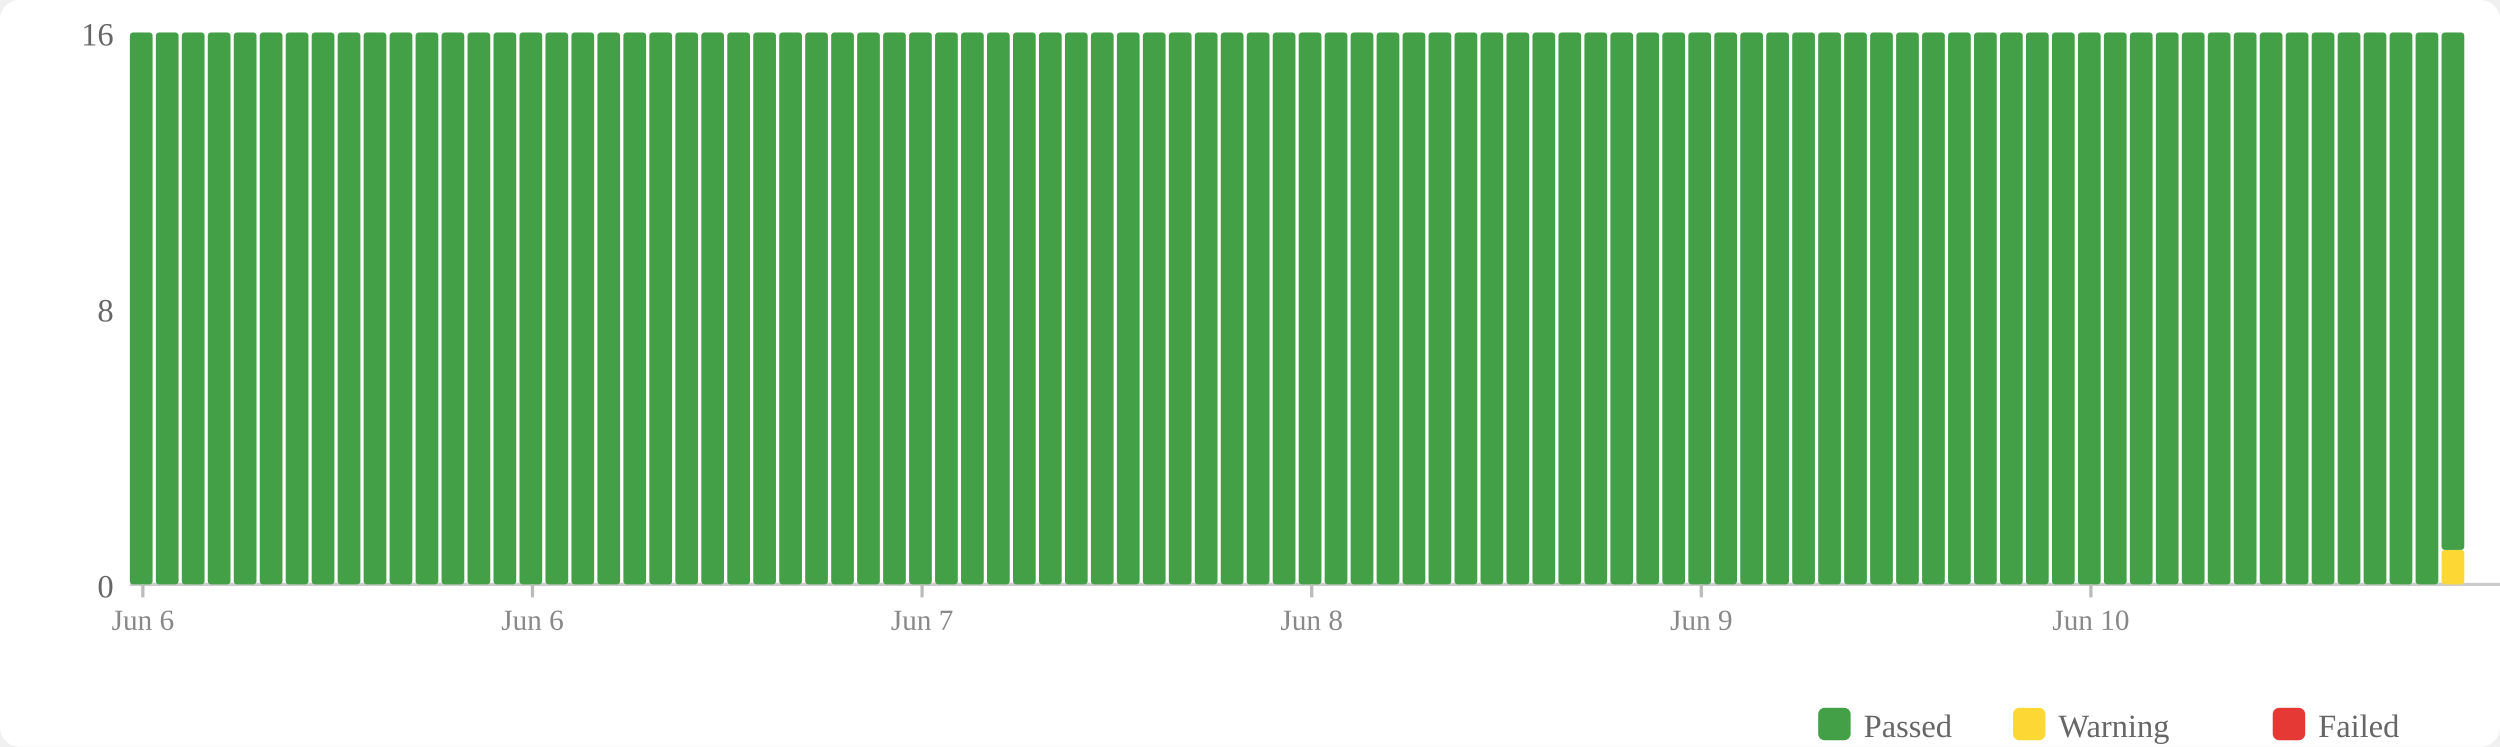
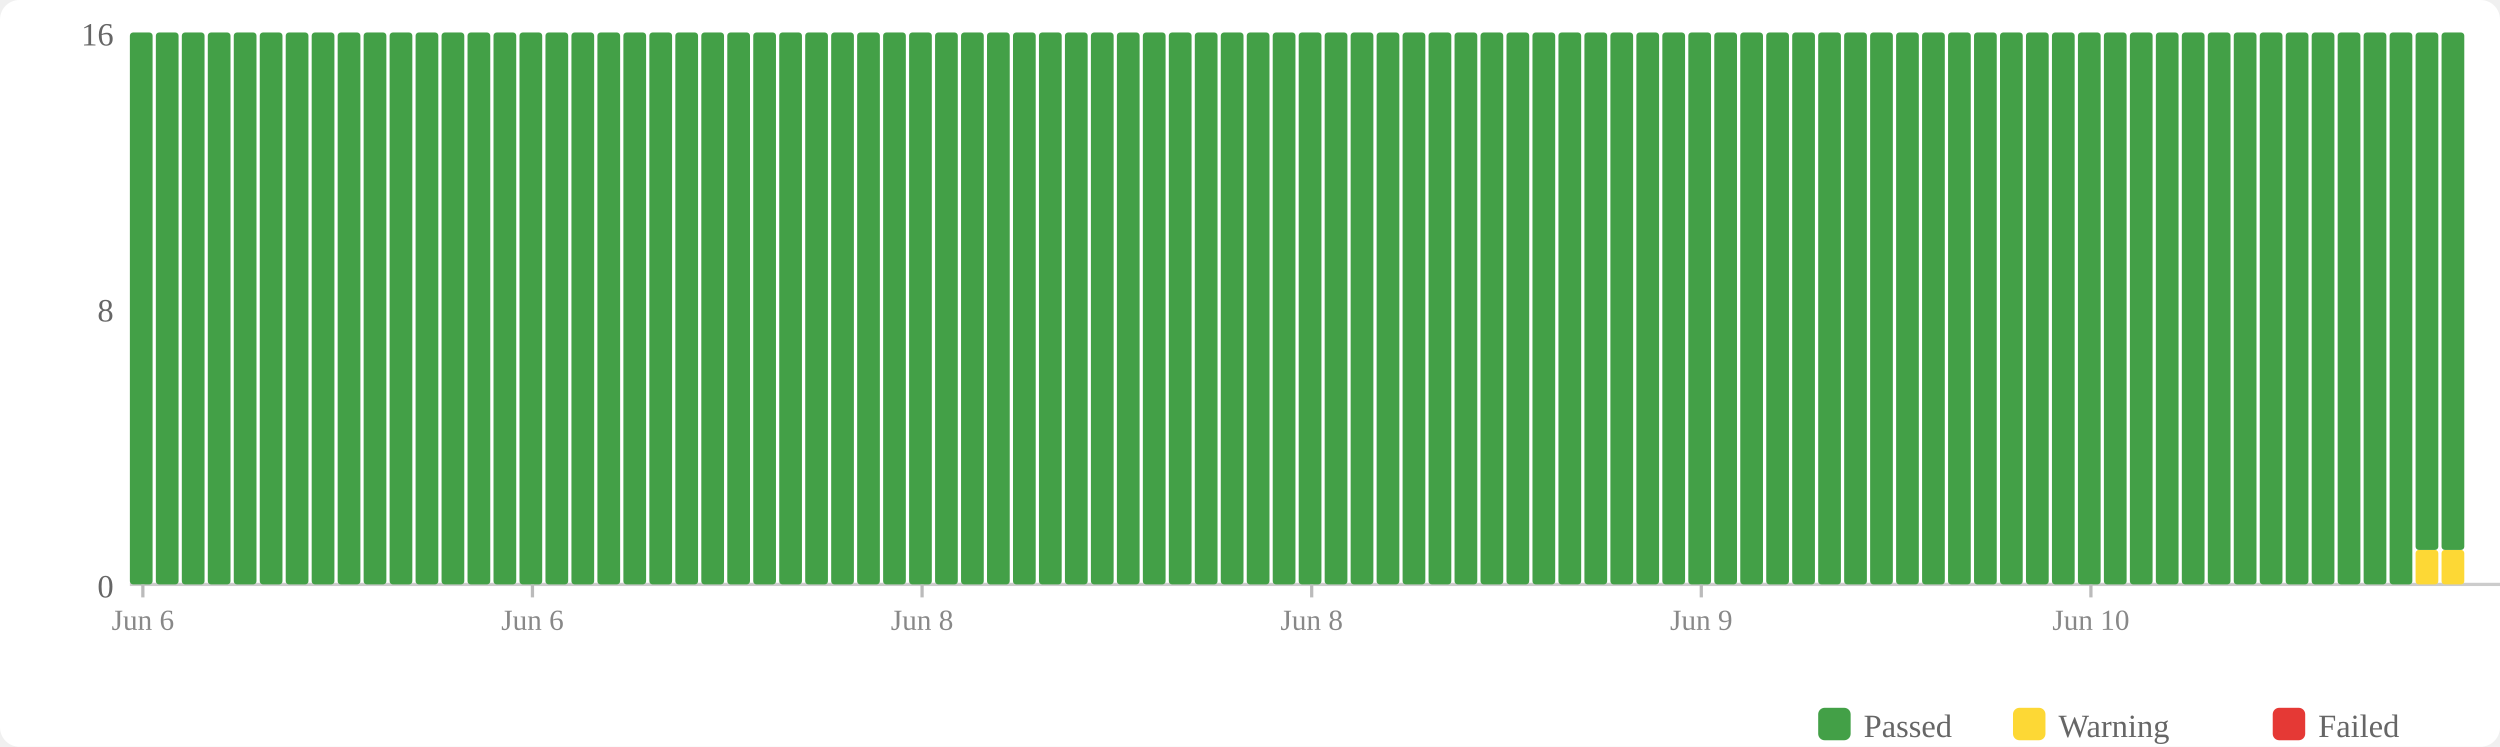
<svg xmlns="http://www.w3.org/2000/svg" width="770" height="230" viewBox="0 0 770 230">
  <rect width="770" height="230" fill="#fff" rx="6" />
  <rect x="560" y="218" width="10" height="10" fill="#43a047" rx="2" />
  <text x="574" y="227" font-size="10" fill="#666">Passed</text>
  <rect x="620" y="218" width="10" height="10" fill="#fdd835" rx="2" />
  <text x="634" y="227" font-size="10" fill="#666">Warning</text>
  <rect x="700" y="218" width="10" height="10" fill="#e53935" rx="2" />
  <text x="714" y="227" font-size="10" fill="#666">Failed</text>
  <text x="35" y="184" text-anchor="end" font-size="10" fill="#666">0</text>
  <text x="35" y="99" text-anchor="end" font-size="10" fill="#666">8</text>
  <text x="35" y="14" text-anchor="end" font-size="10" fill="#666">16</text>
  <line x1="40" y1="180" x2="770" y2="180" stroke="#ccc" stroke-width="1" />
  <rect x="40" y="10" width="7" height="170" fill="#43a047" rx="1" />
  <rect x="48" y="10" width="7" height="170" fill="#43a047" rx="1" />
  <rect x="56" y="10" width="7" height="170" fill="#43a047" rx="1" />
  <rect x="64" y="10" width="7" height="170" fill="#43a047" rx="1" />
  <rect x="72" y="10" width="7" height="170" fill="#43a047" rx="1" />
  <rect x="80" y="10" width="7" height="170" fill="#43a047" rx="1" />
  <rect x="88" y="10" width="7" height="170" fill="#43a047" rx="1" />
  <rect x="96" y="10" width="7" height="170" fill="#43a047" rx="1" />
  <rect x="104" y="10" width="7" height="170" fill="#43a047" rx="1" />
  <rect x="112" y="10" width="7" height="170" fill="#43a047" rx="1" />
  <rect x="120" y="10" width="7" height="170" fill="#43a047" rx="1" />
  <rect x="128" y="10" width="7" height="170" fill="#43a047" rx="1" />
  <rect x="136" y="10" width="7" height="170" fill="#43a047" rx="1" />
  <rect x="144" y="10" width="7" height="170" fill="#43a047" rx="1" />
  <rect x="152" y="10" width="7" height="170" fill="#43a047" rx="1" />
  <rect x="160" y="10" width="7" height="170" fill="#43a047" rx="1" />
  <rect x="168" y="10" width="7" height="170" fill="#43a047" rx="1" />
  <rect x="176" y="10" width="7" height="170" fill="#43a047" rx="1" />
  <rect x="184" y="10" width="7" height="170" fill="#43a047" rx="1" />
  <rect x="192" y="10" width="7" height="170" fill="#43a047" rx="1" />
  <rect x="200" y="10" width="7" height="170" fill="#43a047" rx="1" />
  <rect x="208" y="10" width="7" height="170" fill="#43a047" rx="1" />
  <rect x="216" y="10" width="7" height="170" fill="#43a047" rx="1" />
  <rect x="224" y="10" width="7" height="170" fill="#43a047" rx="1" />
  <rect x="232" y="10" width="7" height="170" fill="#43a047" rx="1" />
  <rect x="240" y="10" width="7" height="170" fill="#43a047" rx="1" />
  <rect x="248" y="10" width="7" height="170" fill="#43a047" rx="1" />
  <rect x="256" y="10" width="7" height="170" fill="#43a047" rx="1" />
  <rect x="264" y="10" width="7" height="170" fill="#43a047" rx="1" />
  <rect x="272" y="10" width="7" height="170" fill="#43a047" rx="1" />
  <rect x="280" y="10" width="7" height="170" fill="#43a047" rx="1" />
  <rect x="288" y="10" width="7" height="170" fill="#43a047" rx="1" />
  <rect x="296" y="10" width="7" height="170" fill="#43a047" rx="1" />
  <rect x="304" y="10" width="7" height="170" fill="#43a047" rx="1" />
  <rect x="312" y="10" width="7" height="170" fill="#43a047" rx="1" />
  <rect x="320" y="10" width="7" height="170" fill="#43a047" rx="1" />
  <rect x="328" y="10" width="7" height="170" fill="#43a047" rx="1" />
  <rect x="336" y="10" width="7" height="170" fill="#43a047" rx="1" />
  <rect x="344" y="10" width="7" height="170" fill="#43a047" rx="1" />
  <rect x="352" y="10" width="7" height="170" fill="#43a047" rx="1" />
  <rect x="360" y="10" width="7" height="170" fill="#43a047" rx="1" />
  <rect x="368" y="10" width="7" height="170" fill="#43a047" rx="1" />
  <rect x="376" y="10" width="7" height="170" fill="#43a047" rx="1" />
  <rect x="384" y="10" width="7" height="170" fill="#43a047" rx="1" />
  <rect x="392" y="10" width="7" height="170" fill="#43a047" rx="1" />
  <rect x="400" y="10" width="7" height="170" fill="#43a047" rx="1" />
  <rect x="408" y="10" width="7" height="170" fill="#43a047" rx="1" />
  <rect x="416" y="10" width="7" height="170" fill="#43a047" rx="1" />
  <rect x="424" y="10" width="7" height="170" fill="#43a047" rx="1" />
  <rect x="432" y="10" width="7" height="170" fill="#43a047" rx="1" />
  <rect x="440" y="10" width="7" height="170" fill="#43a047" rx="1" />
  <rect x="448" y="10" width="7" height="170" fill="#43a047" rx="1" />
  <rect x="456" y="10" width="7" height="170" fill="#43a047" rx="1" />
  <rect x="464" y="10" width="7" height="170" fill="#43a047" rx="1" />
  <rect x="472" y="10" width="7" height="170" fill="#43a047" rx="1" />
  <rect x="480" y="10" width="7" height="170" fill="#43a047" rx="1" />
  <rect x="488" y="10" width="7" height="170" fill="#43a047" rx="1" />
  <rect x="496" y="10" width="7" height="170" fill="#43a047" rx="1" />
  <rect x="504" y="10" width="7" height="170" fill="#43a047" rx="1" />
  <rect x="512" y="10" width="7" height="170" fill="#43a047" rx="1" />
  <rect x="520" y="10" width="7" height="170" fill="#43a047" rx="1" />
  <rect x="528" y="10" width="7" height="170" fill="#43a047" rx="1" />
  <rect x="536" y="10" width="7" height="170" fill="#43a047" rx="1" />
  <rect x="544" y="10" width="7" height="170" fill="#43a047" rx="1" />
  <rect x="552" y="10" width="7" height="170" fill="#43a047" rx="1" />
  <rect x="560" y="10" width="7" height="170" fill="#43a047" rx="1" />
  <rect x="568" y="10" width="7" height="170" fill="#43a047" rx="1" />
  <rect x="576" y="10" width="7" height="170" fill="#43a047" rx="1" />
  <rect x="584" y="10" width="7" height="170" fill="#43a047" rx="1" />
  <rect x="592" y="10" width="7" height="170" fill="#43a047" rx="1" />
  <rect x="600" y="10" width="7" height="170" fill="#43a047" rx="1" />
  <rect x="608" y="10" width="7" height="170" fill="#43a047" rx="1" />
  <rect x="616" y="10" width="7" height="170" fill="#43a047" rx="1" />
  <rect x="624" y="10" width="7" height="170" fill="#43a047" rx="1" />
  <rect x="632" y="10" width="7" height="170" fill="#43a047" rx="1" />
  <rect x="640" y="10" width="7" height="170" fill="#43a047" rx="1" />
  <rect x="648" y="10" width="7" height="170" fill="#43a047" rx="1" />
  <rect x="656" y="10" width="7" height="170" fill="#43a047" rx="1" />
  <rect x="664" y="10" width="7" height="170" fill="#43a047" rx="1" />
  <rect x="672" y="10" width="7" height="170" fill="#43a047" rx="1" />
  <rect x="680" y="10" width="7" height="170" fill="#43a047" rx="1" />
  <rect x="688" y="10" width="7" height="170" fill="#43a047" rx="1" />
  <rect x="696" y="10" width="7" height="170" fill="#43a047" rx="1" />
  <rect x="704" y="10" width="7" height="170" fill="#43a047" rx="1" />
  <rect x="712" y="10" width="7" height="170" fill="#43a047" rx="1" />
  <rect x="720" y="10" width="7" height="170" fill="#43a047" rx="1" />
  <rect x="728" y="10" width="7" height="170" fill="#43a047" rx="1" />
  <rect x="736" y="10" width="7" height="170" fill="#43a047" rx="1" />
-   <rect x="744" y="10" width="7" height="170" fill="#43a047" rx="1" />
+   <rect x="744" y="169.375" width="7" height="10.625" fill="#fdd835" rx="1" />
+   <rect x="744" y="10" width="7" height="159.375" fill="#43a047" rx="1" />
  <rect x="752" y="169.375" width="7" height="10.625" fill="#fdd835" rx="1" />
  <rect x="752" y="10" width="7" height="159.375" fill="#43a047" rx="1" />
  <line x1="44.0" y1="180" x2="44.0" y2="184" stroke="#bbb" stroke-width="1" />
  <text x="44.0" y="194" text-anchor="middle" font-size="9" fill="#888">Jun 6</text>
  <line x1="164.0" y1="180" x2="164.0" y2="184" stroke="#bbb" stroke-width="1" />
  <text x="164.0" y="194" text-anchor="middle" font-size="9" fill="#888">Jun 6</text>
  <line x1="284.0" y1="180" x2="284.0" y2="184" stroke="#bbb" stroke-width="1" />
-   <text x="284.0" y="194" text-anchor="middle" font-size="9" fill="#888">Jun 7</text>
+   <text x="284.0" y="194" text-anchor="middle" font-size="9" fill="#888">Jun 8</text>
  <line x1="404.0" y1="180" x2="404.0" y2="184" stroke="#bbb" stroke-width="1" />
  <text x="404.0" y="194" text-anchor="middle" font-size="9" fill="#888">Jun 8</text>
  <line x1="524.0" y1="180" x2="524.0" y2="184" stroke="#bbb" stroke-width="1" />
  <text x="524.0" y="194" text-anchor="middle" font-size="9" fill="#888">Jun 9</text>
  <line x1="644.0" y1="180" x2="644.0" y2="184" stroke="#bbb" stroke-width="1" />
  <text x="644.0" y="194" text-anchor="middle" font-size="9" fill="#888">Jun 10</text>
</svg>
